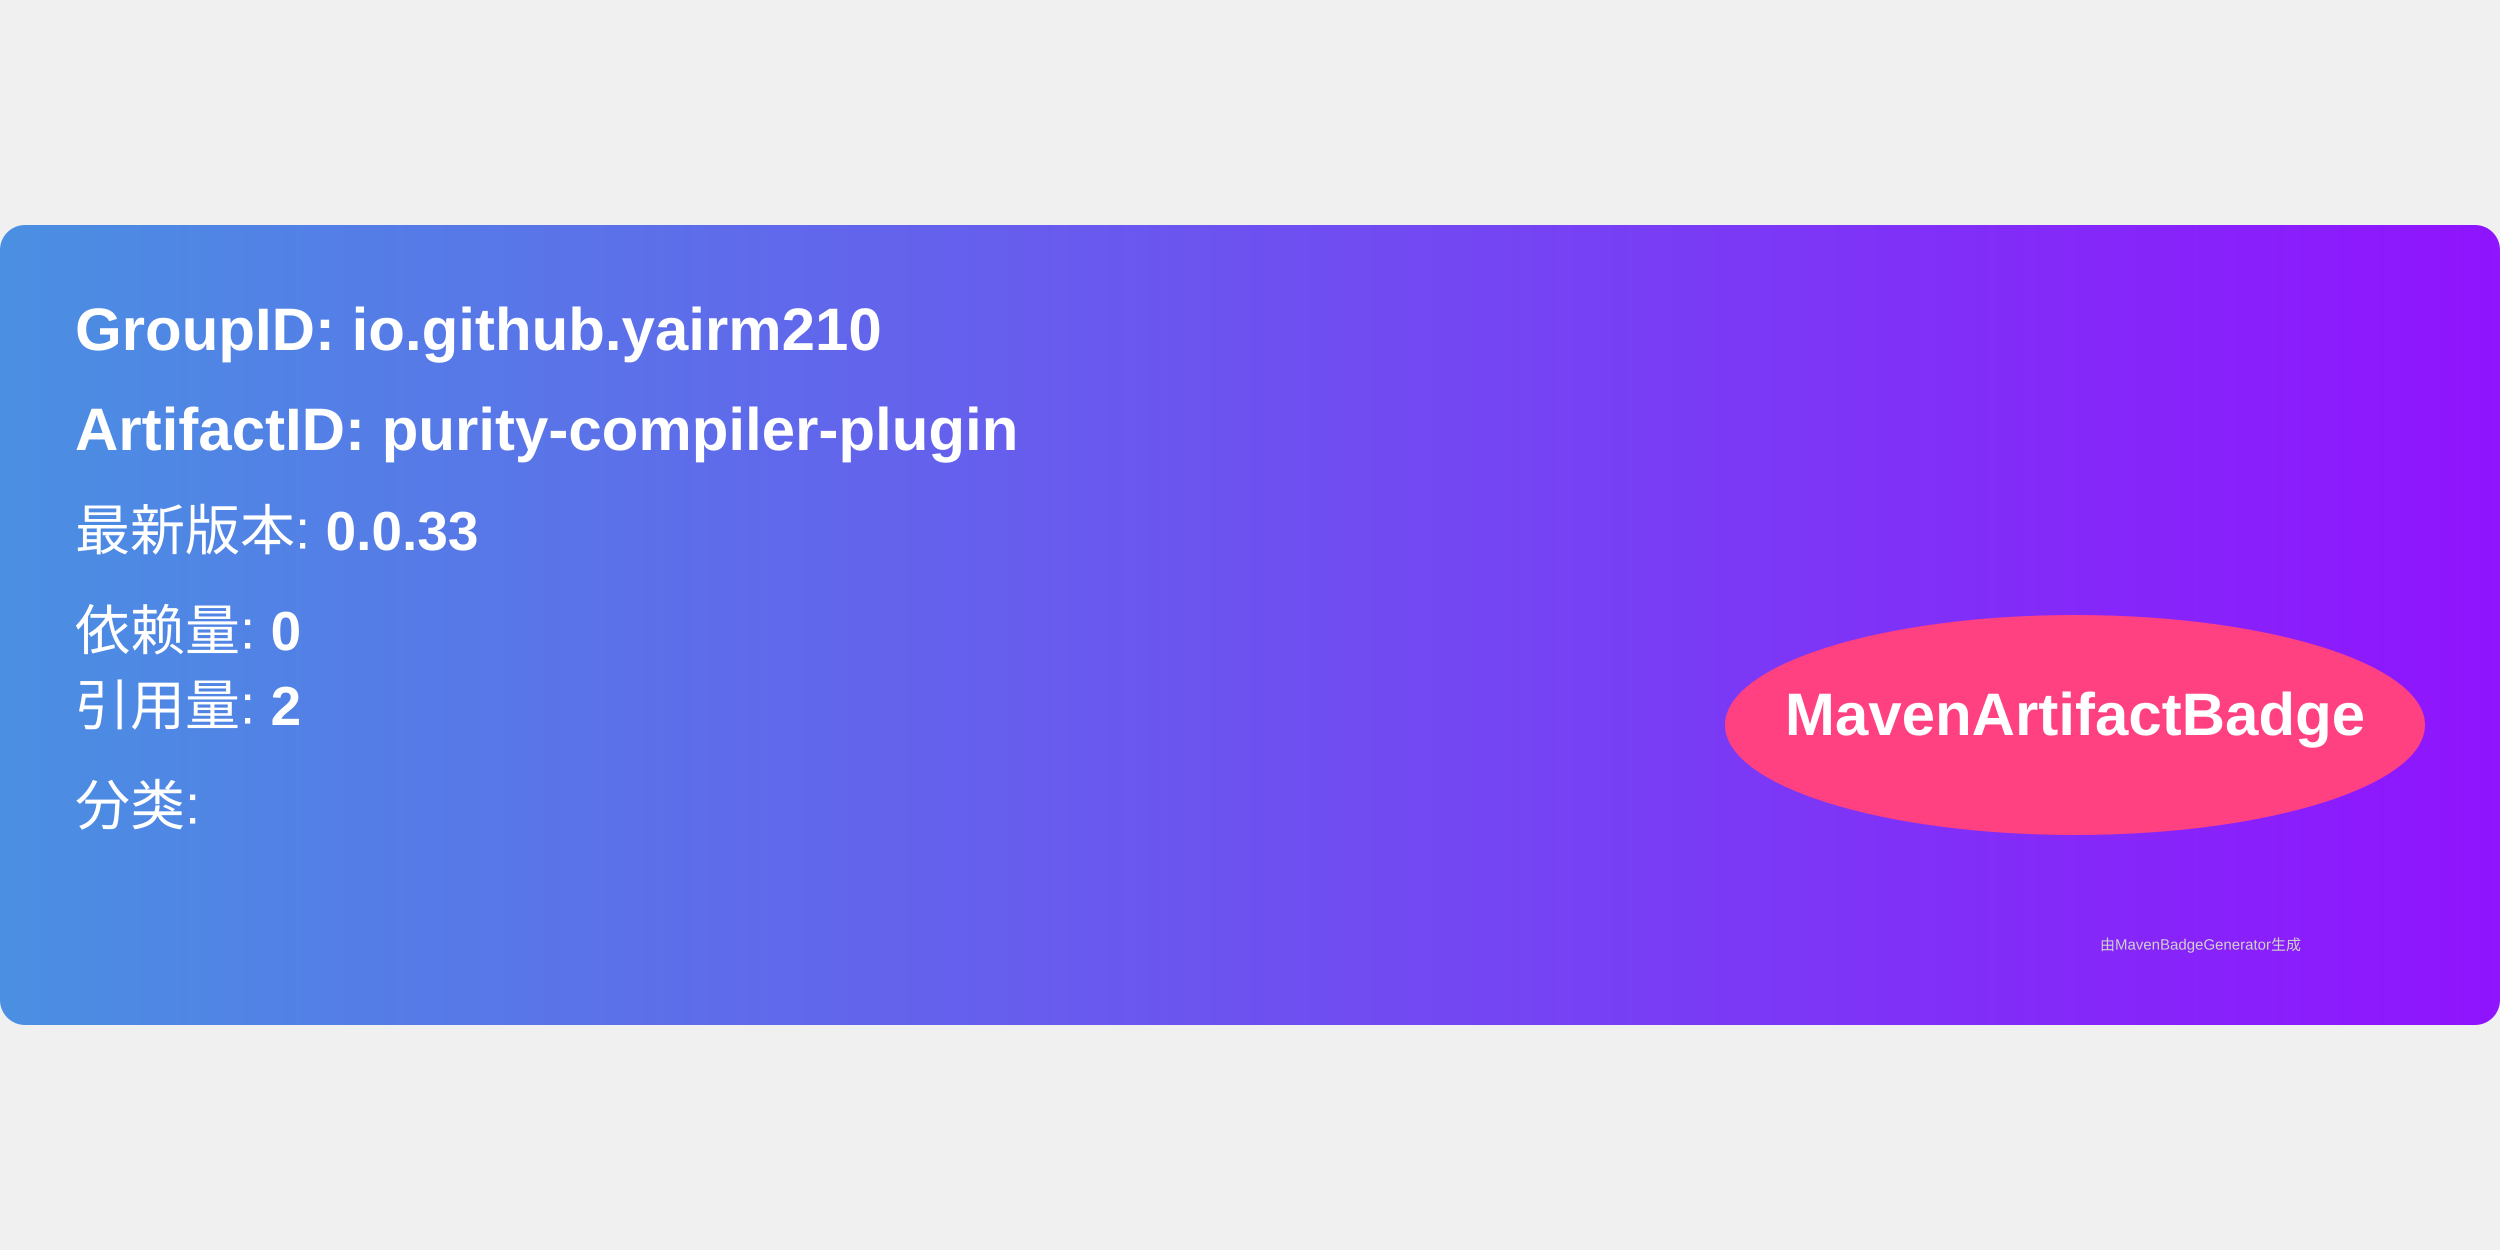
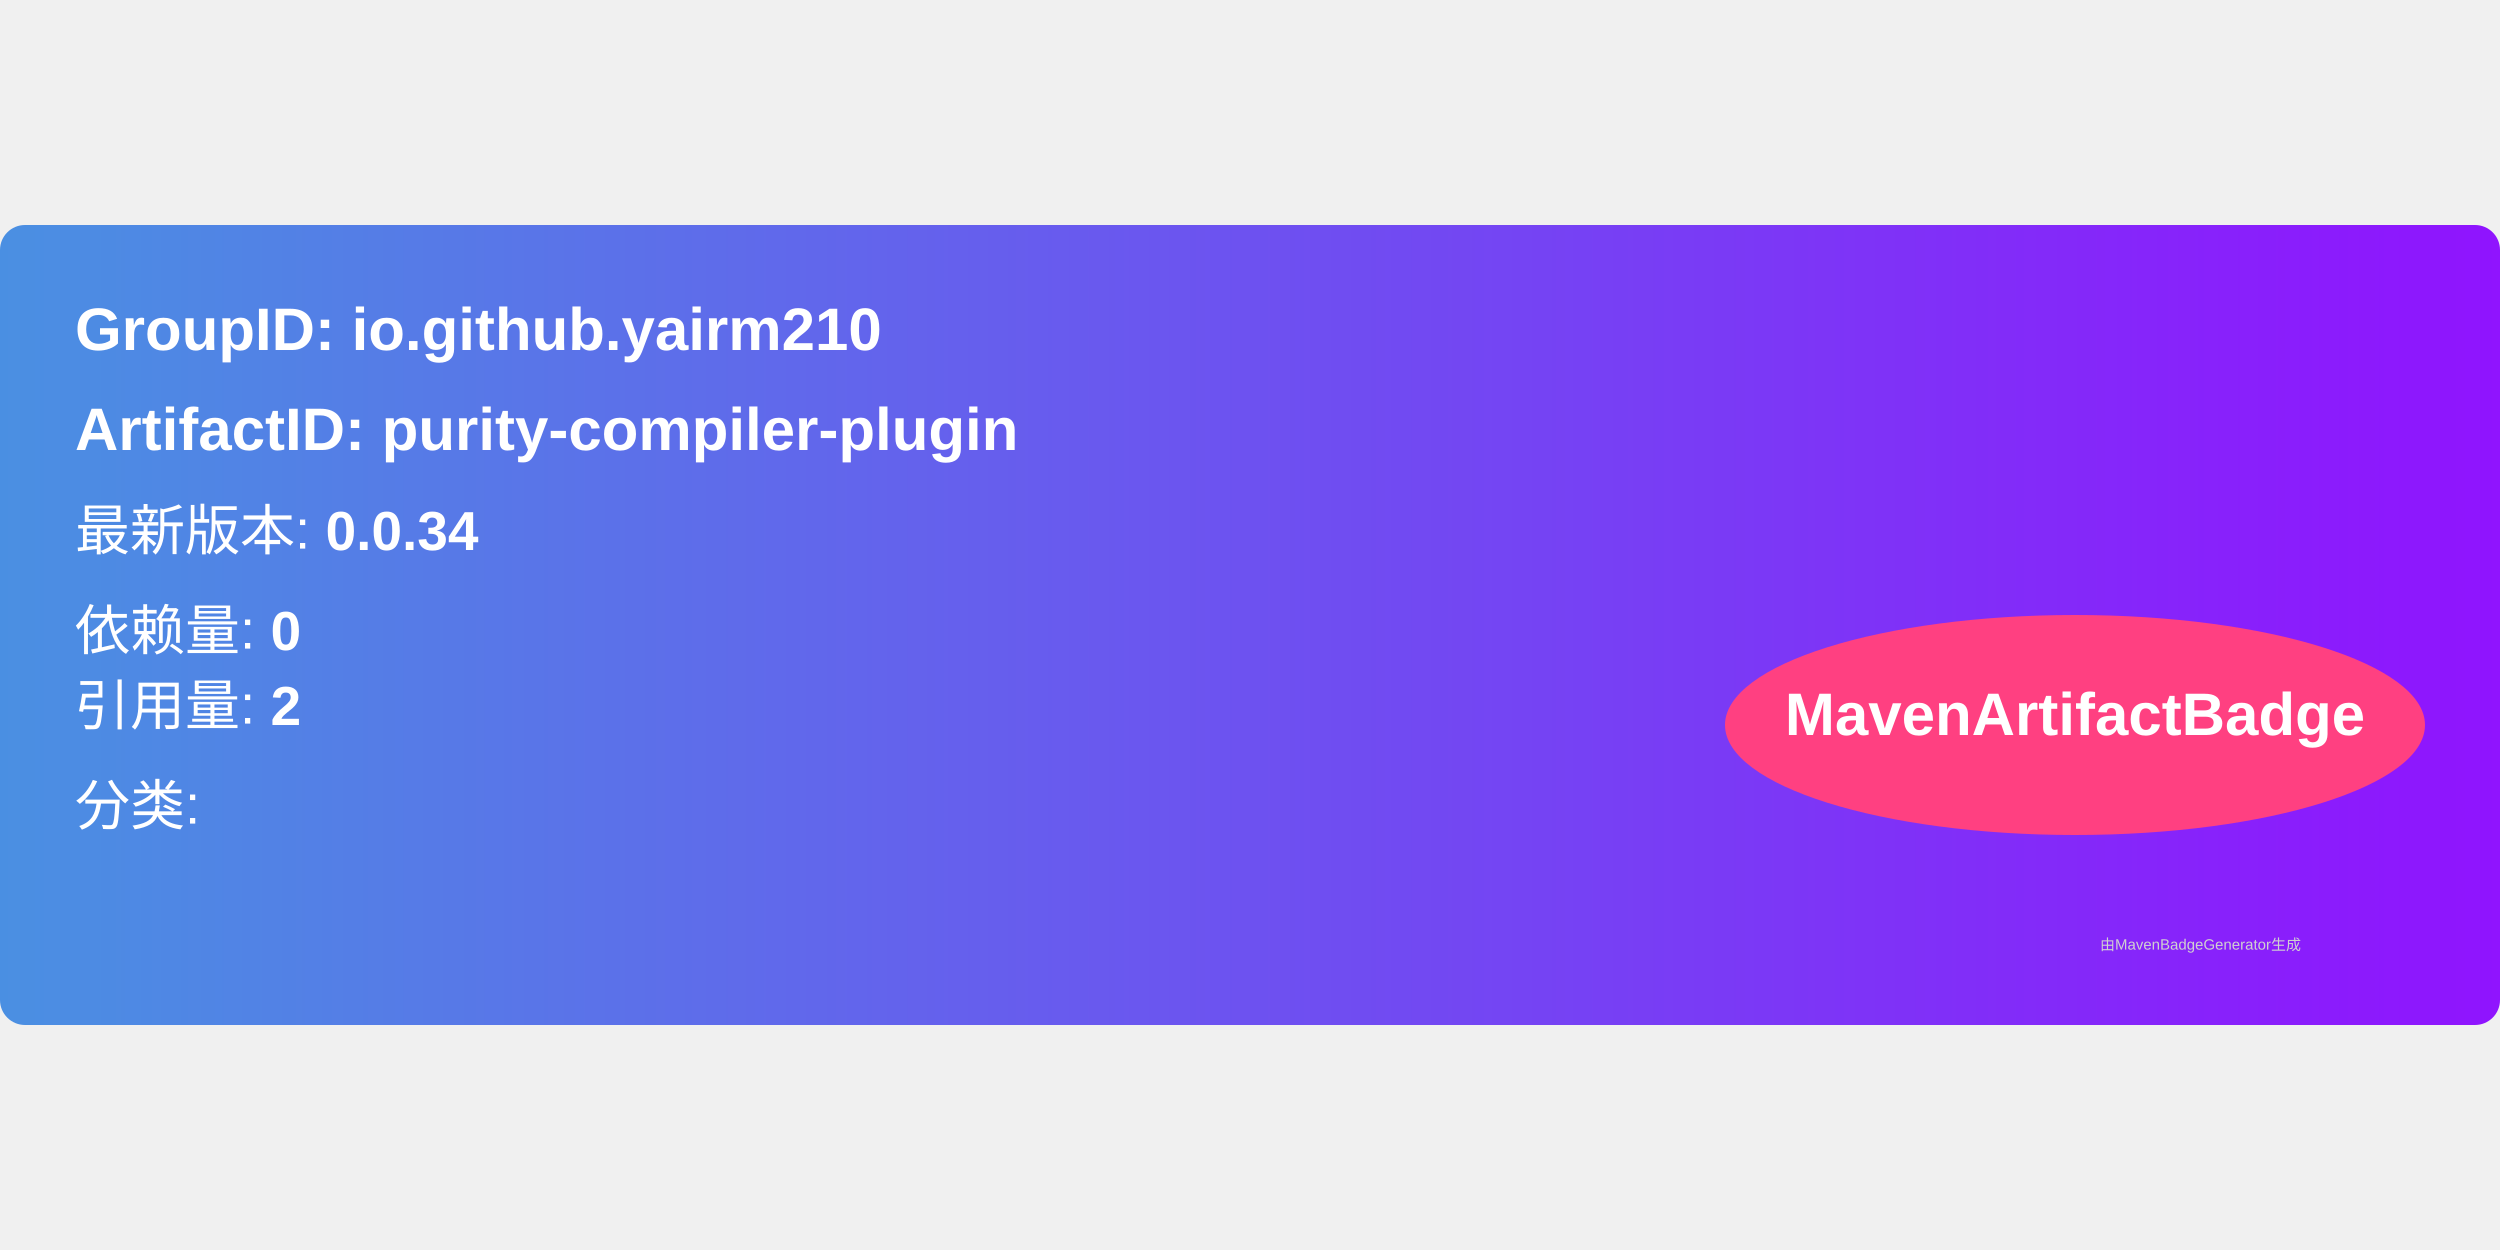
<svg xmlns="http://www.w3.org/2000/svg" width="300" height="150" viewBox="0 0 500 160">
  <linearGradient id="grad" x1="0%" y1="0%" x2="100%" y2="0%">
    <stop offset="0%" stop-color="#4a90e2" />
    <stop offset="100%" stop-color="#9013fe" />
  </linearGradient>
  <rect width="100%" height="100%" rx="5" ry="5" fill="url(#grad)" />
  <g transform="translate(15, 15)">
    <text x="0" y="10" font-family="Arial" font-size="12" fill="white" font-weight="bold" width="260">
      GroupID:   io.github.yairm210
    </text>
    <text x="0" y="30" font-family="Arial" font-size="12" fill="white" font-weight="bold" width="260">
      ArtifactID: purity-compiler-plugin
    </text>
    <text x="0" y="50" font-family="Arial" font-size="11" fill="white">
-       最新版本: <tspan font-weight="bold">0.0.33</tspan>
+       最新版本: <tspan font-weight="bold">0.0.34</tspan>
    </text>
    <text x="0" y="70" font-family="Arial" font-size="11" fill="white">
      依赖量: <tspan font-weight="bold">0</tspan>
    </text>
    <text x="0" y="85" font-family="Arial" font-size="11" fill="white">
      引用量: <tspan font-weight="bold">2</tspan>
    </text>
    <text x="0" y="105" font-family="Arial" font-size="11" fill="white">
      分类: <tspan font-weight="bold" />
    </text>
    <ellipse cx="400" cy="85" rx="70" ry="22" fill="#ff4081" />
    <text x="400" y="87" text-anchor="middle" font-family="Arial" font-size="12" fill="white" font-weight="bold">MavenArtifactBadge</text>
  </g>
  <text x="420" y="145" font-family="Arial" font-size="3" fill="#d0d0d0">
    由MavenBadgeGenerator生成
  </text>
</svg>
